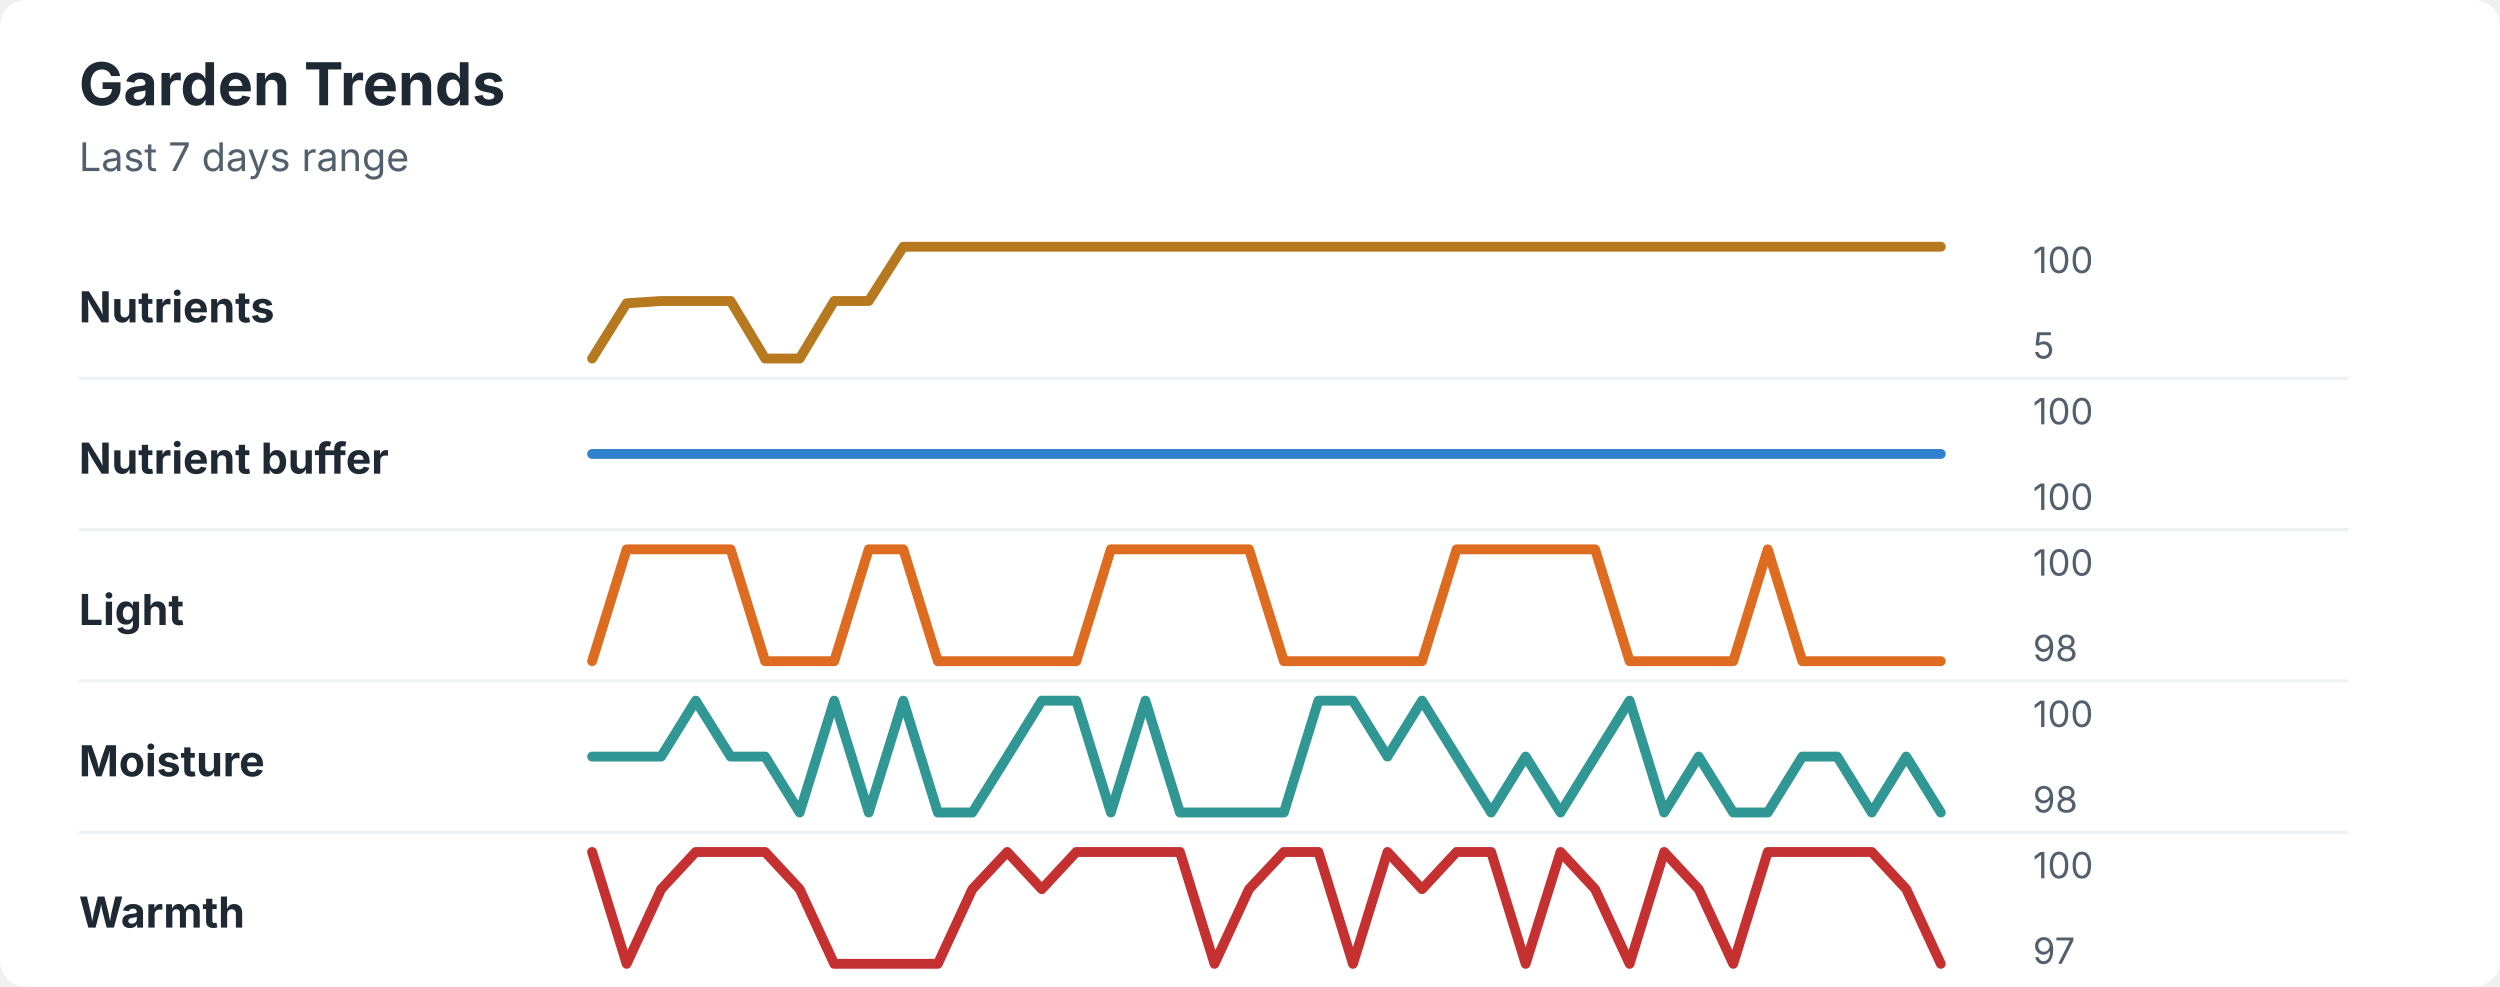
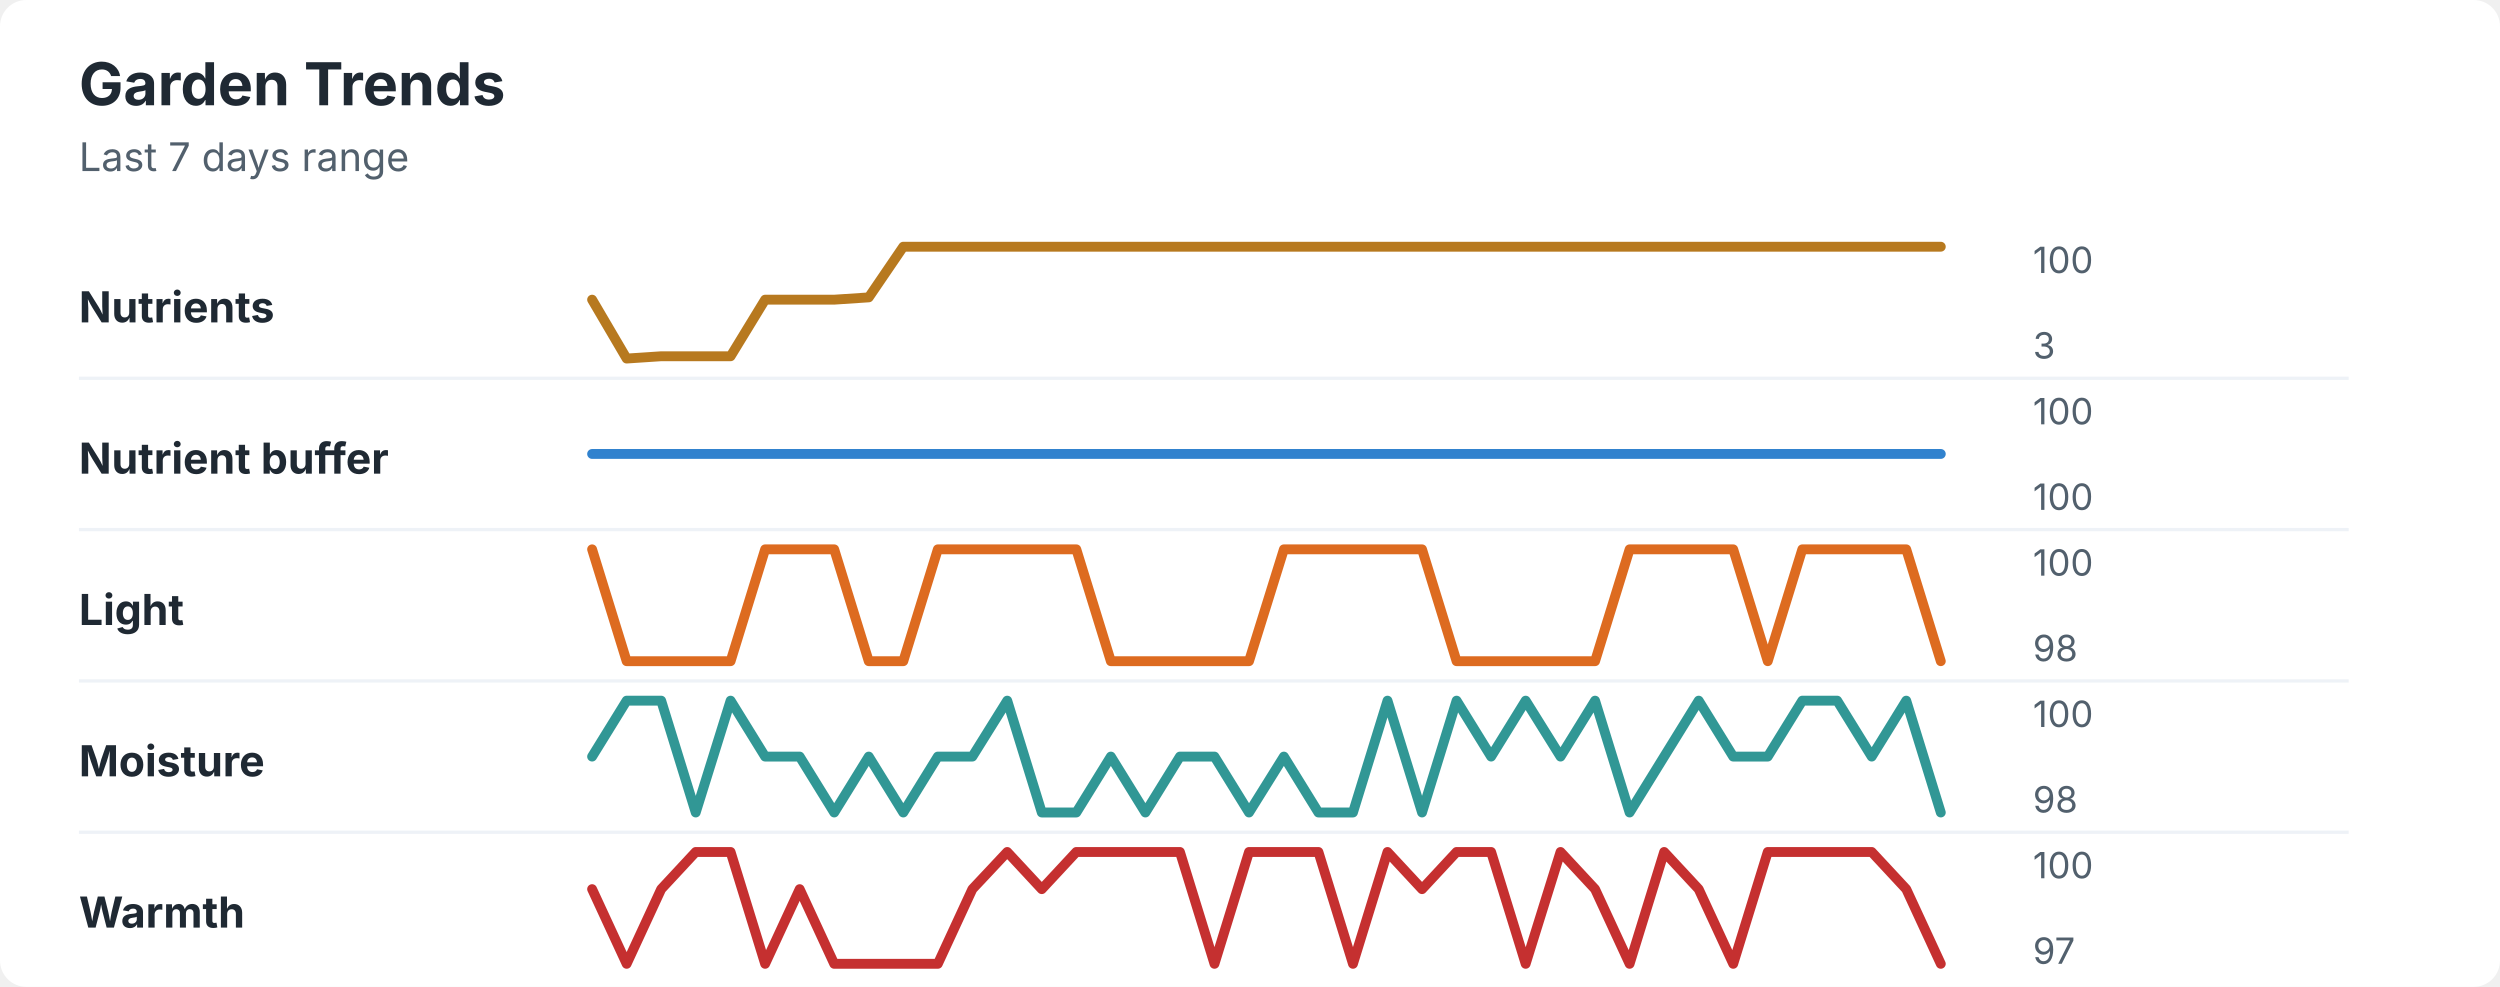
<svg xmlns="http://www.w3.org/2000/svg" width="760" height="300" viewBox="0 0 760 300" role="img" aria-labelledby="title desc">
  <rect width="760" height="300" rx="8" fill="#ffffff" />
  <style>
    text { font-family: -apple-system, BlinkMacSystemFont, "Segoe UI", sans-serif; }
    .title { font-size: 18px; font-weight: 700; fill: #1f2933; }
    .subtitle { font-size: 12px; fill: #52606d; }
    .label { font-size: 13px; font-weight: 650; fill: #1f2933; }
    .axis-value { font-size: 11px; fill: #52606d; }
    .separator { stroke: #eef2f7; stroke-width: 1; }
  </style>
  <text x="24" y="32" class="title">Garden Trends</text>
  <text x="24" y="52" class="subtitle">Last 7 days range</text>
  <text x="24" y="98" class="label">Nutrients</text>
-   <polyline points="180.0,109.0 190.5,92.2 201.0,91.5 211.5,91.5 222.1,91.5 232.6,109.0 243.1,109.0 253.6,91.5 264.1,91.5 274.6,75.0 285.1,75.0 295.6,75.0 306.2,75.0 316.7,75.0 327.2,75.0 337.7,75.0 348.2,75.0 358.7,75.0 369.2,75.0 379.7,75.0 390.3,75.0 400.8,75.0 411.3,75.0 421.8,75.0 432.3,75.0 442.8,75.0 453.3,75.0 463.8,75.0 474.4,75.0 484.9,75.0 495.4,75.0 505.9,75.0 516.4,75.0 526.9,75.0 537.4,75.0 547.9,75.0 558.5,75.0 569.0,75.0 579.5,75.0 590.0,75.0 " fill="none" stroke="#b7791f" stroke-width="3" stroke-linecap="round" stroke-linejoin="round" />
+   <polyline points="180.0,91.1 190.5,109.0 201.0,108.3 211.5,108.3 222.1,108.3 232.6,91.1 243.1,91.1 253.6,91.1 264.1,90.4 274.6,75.0 285.1,75.0 295.6,75.0 306.2,75.0 316.7,75.0 327.2,75.0 337.7,75.0 348.2,75.0 358.7,75.0 369.2,75.0 379.7,75.0 390.3,75.0 400.8,75.0 411.3,75.0 421.8,75.0 432.3,75.0 442.8,75.0 453.3,75.0 463.8,75.0 474.4,75.0 484.9,75.0 495.4,75.0 505.9,75.0 516.4,75.0 526.9,75.0 537.4,75.0 547.9,75.0 558.5,75.0 569.0,75.0 579.5,75.0 590.0,75.0 " fill="none" stroke="#b7791f" stroke-width="3" stroke-linecap="round" stroke-linejoin="round" />
  <text x="618" y="83" class="axis-value">100</text>
-   <text x="618" y="109" class="axis-value">5</text>
+   <text x="618" y="109" class="axis-value">3</text>
  <line x1="24" y1="115.0" x2="714" y2="115.0" class="separator" />
  <text x="24" y="144" class="label">Nutrient buffer</text>
  <polyline points="180.0,138.0 190.5,138.0 201.0,138.0 211.5,138.0 222.1,138.0 232.6,138.0 243.1,138.0 253.6,138.0 264.1,138.0 274.6,138.0 285.1,138.0 295.6,138.0 306.2,138.0 316.7,138.0 327.2,138.0 337.7,138.0 348.2,138.0 358.7,138.0 369.2,138.0 379.7,138.0 390.3,138.0 400.8,138.0 411.3,138.0 421.8,138.0 432.3,138.0 442.8,138.0 453.3,138.0 463.8,138.0 474.4,138.0 484.9,138.0 495.4,138.0 505.9,138.0 516.4,138.0 526.9,138.0 537.4,138.0 547.9,138.0 558.5,138.0 569.0,138.0 579.5,138.0 590.0,138.0 " fill="none" stroke="#3182ce" stroke-width="3" stroke-linecap="round" stroke-linejoin="round" />
  <text x="618" y="129" class="axis-value">100</text>
  <text x="618" y="155" class="axis-value">100</text>
  <line x1="24" y1="161.0" x2="714" y2="161.0" class="separator" />
  <text x="24" y="190" class="label">Light</text>
-   <polyline points="180.0,201.0 190.5,167.0 201.0,167.0 211.5,167.0 222.1,167.0 232.6,201.0 243.1,201.0 253.6,201.0 264.1,167.0 274.6,167.0 285.1,201.0 295.6,201.0 306.2,201.0 316.7,201.0 327.2,201.0 337.7,167.0 348.2,167.0 358.7,167.0 369.2,167.0 379.7,167.0 390.3,201.0 400.8,201.0 411.3,201.0 421.8,201.0 432.3,201.0 442.8,167.0 453.3,167.0 463.8,167.0 474.4,167.0 484.9,167.0 495.4,201.0 505.9,201.0 516.4,201.0 526.9,201.0 537.4,167.0 547.9,201.0 558.5,201.0 569.0,201.0 579.5,201.0 590.0,201.0 " fill="none" stroke="#dd6b20" stroke-width="3" stroke-linecap="round" stroke-linejoin="round" />
+   <polyline points="180.0,167.0 190.5,201.0 201.0,201.0 211.5,201.0 222.1,201.0 232.6,167.0 243.1,167.0 253.6,167.0 264.1,201.0 274.6,201.0 285.1,167.0 295.6,167.0 306.2,167.0 316.7,167.0 327.2,167.0 337.7,201.0 348.2,201.0 358.7,201.0 369.2,201.0 379.7,201.0 390.3,167.0 400.8,167.0 411.3,167.0 421.8,167.0 432.3,167.0 442.8,201.0 453.3,201.0 463.8,201.0 474.4,201.0 484.9,201.0 495.4,167.0 505.9,167.0 516.4,167.0 526.9,167.0 537.4,201.0 547.9,167.0 558.5,167.0 569.0,167.0 579.5,167.0 590.0,201.0 " fill="none" stroke="#dd6b20" stroke-width="3" stroke-linecap="round" stroke-linejoin="round" />
  <text x="618" y="175" class="axis-value">100</text>
  <text x="618" y="201" class="axis-value">98</text>
  <line x1="24" y1="207.0" x2="714" y2="207.0" class="separator" />
  <text x="24" y="236" class="label">Moisture</text>
-   <polyline points="180.0,230.0 190.5,230.0 201.0,230.0 211.5,213.0 222.1,230.0 232.6,230.0 243.1,247.0 253.6,213.0 264.1,247.0 274.6,213.0 285.1,247.0 295.6,247.0 306.2,230.0 316.7,213.0 327.2,213.0 337.7,247.0 348.2,213.0 358.7,247.0 369.2,247.0 379.7,247.0 390.3,247.0 400.8,213.0 411.3,213.0 421.8,230.0 432.3,213.0 442.8,230.0 453.3,247.0 463.8,230.0 474.4,247.0 484.9,230.0 495.4,213.0 505.9,247.0 516.4,230.0 526.9,247.0 537.4,247.0 547.9,230.0 558.5,230.0 569.0,247.0 579.5,230.0 590.0,247.0 " fill="none" stroke="#319795" stroke-width="3" stroke-linecap="round" stroke-linejoin="round" />
+   <polyline points="180.0,230.0 190.5,213.0 201.0,213.0 211.5,247.0 222.1,213.0 232.6,230.0 243.1,230.0 253.6,247.0 264.1,230.0 274.6,247.0 285.1,230.0 295.6,230.0 306.2,213.0 316.7,247.0 327.2,247.0 337.7,230.0 348.2,247.0 358.7,230.0 369.2,230.0 379.7,247.0 390.3,230.0 400.8,247.0 411.3,247.0 421.8,213.0 432.3,247.0 442.8,213.0 453.3,230.0 463.8,213.0 474.4,230.0 484.9,213.0 495.4,247.0 505.9,230.0 516.4,213.0 526.9,230.0 537.4,230.0 547.9,213.0 558.5,213.0 569.0,230.0 579.5,213.0 590.0,247.0 " fill="none" stroke="#319795" stroke-width="3" stroke-linecap="round" stroke-linejoin="round" />
  <text x="618" y="221" class="axis-value">100</text>
  <text x="618" y="247" class="axis-value">98</text>
  <line x1="24" y1="253.0" x2="714" y2="253.0" class="separator" />
  <text x="24" y="282" class="label">Warmth</text>
-   <polyline points="180.0,259.0 190.5,293.0 201.0,270.3 211.5,259.0 222.1,259.0 232.6,259.0 243.1,270.3 253.6,293.0 264.1,293.0 274.6,293.0 285.1,293.0 295.6,270.3 306.2,259.0 316.7,270.3 327.2,259.0 337.7,259.0 348.2,259.0 358.7,259.0 369.2,293.0 379.7,270.3 390.3,259.0 400.8,259.0 411.3,293.0 421.8,259.0 432.3,270.3 442.8,259.0 453.3,259.0 463.8,293.0 474.4,259.0 484.9,270.3 495.4,293.0 505.9,259.0 516.4,270.3 526.9,293.0 537.4,259.0 547.9,259.0 558.5,259.0 569.0,259.0 579.5,270.3 590.0,293.0 " fill="none" stroke="#c53030" stroke-width="3" stroke-linecap="round" stroke-linejoin="round" />
+   <polyline points="180.0,270.3 190.5,293.0 201.0,270.3 211.5,259.0 222.1,259.0 232.6,293.0 243.1,270.3 253.6,293.0 264.1,293.0 274.6,293.0 285.1,293.0 295.6,270.3 306.2,259.0 316.7,270.3 327.2,259.0 337.7,259.0 348.2,259.0 358.7,259.0 369.2,293.0 379.7,259.0 390.3,259.0 400.8,259.0 411.3,293.0 421.8,259.0 432.3,270.3 442.8,259.0 453.3,259.0 463.8,293.0 474.4,259.0 484.9,270.3 495.4,293.0 505.9,259.0 516.4,270.3 526.9,293.0 537.4,259.0 547.9,259.0 558.5,259.0 569.0,259.0 579.5,270.3 590.0,293.0 " fill="none" stroke="#c53030" stroke-width="3" stroke-linecap="round" stroke-linejoin="round" />
  <text x="618" y="267" class="axis-value">100</text>
  <text x="618" y="293" class="axis-value">97</text>
</svg>
